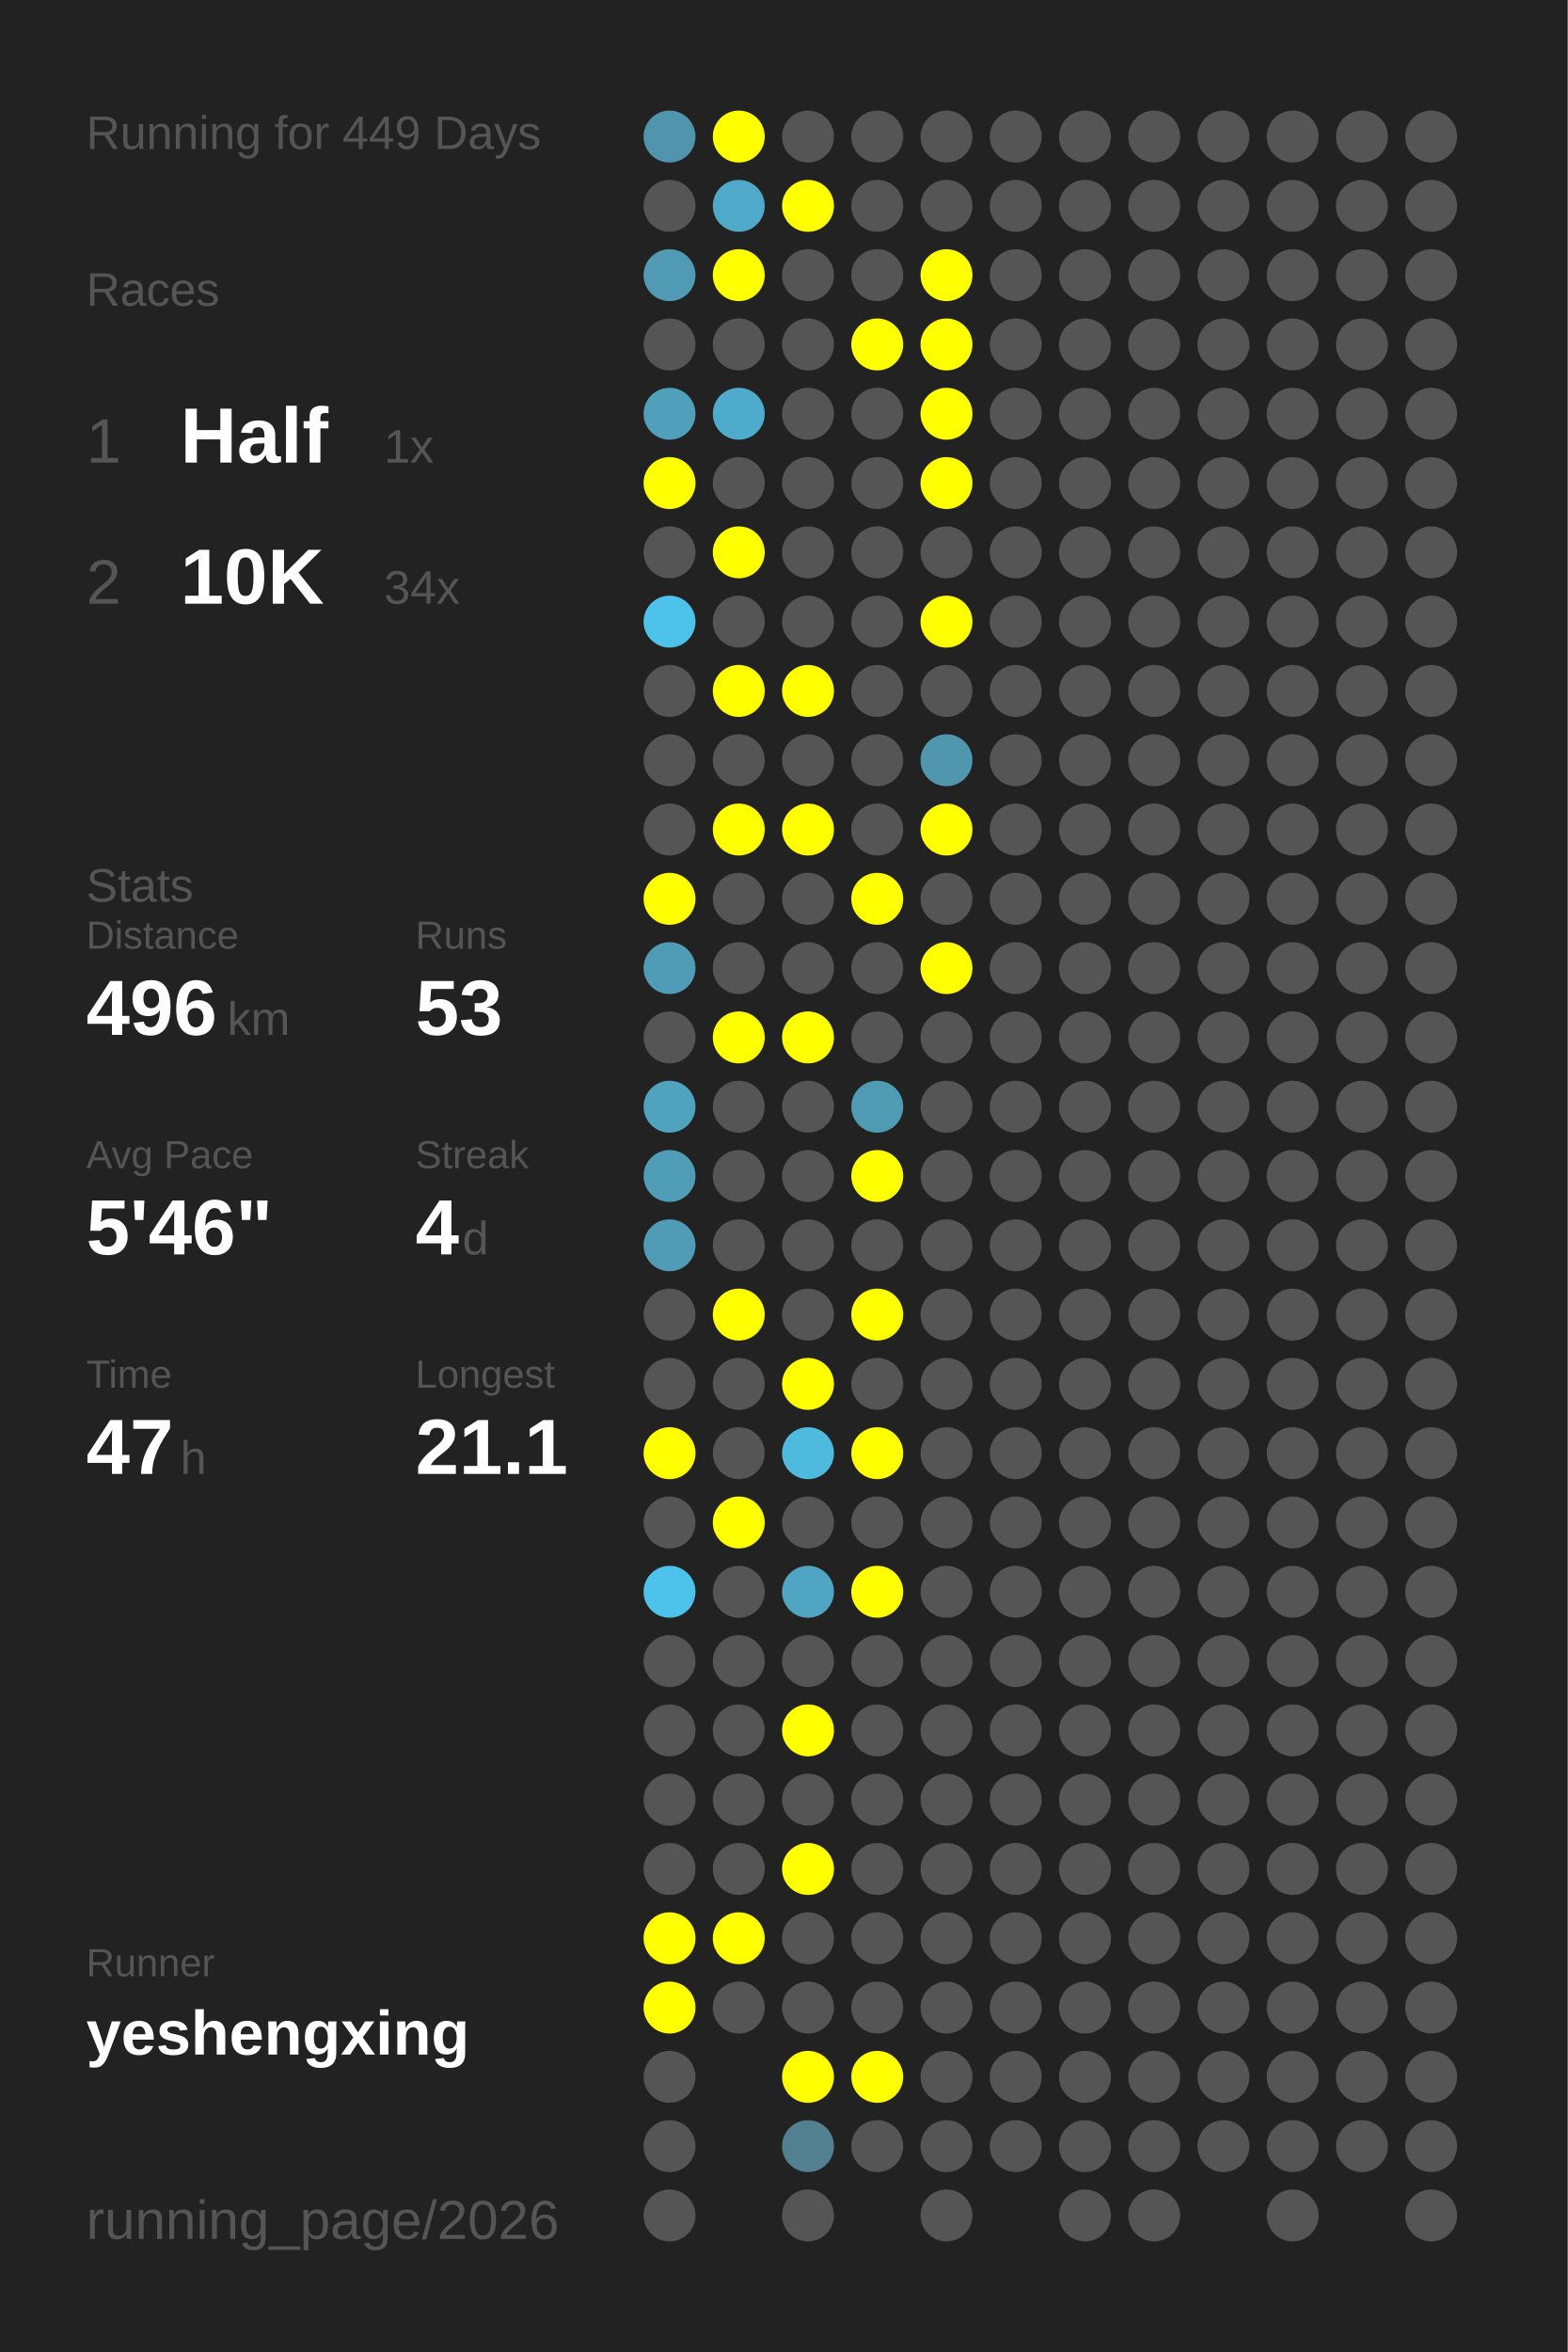
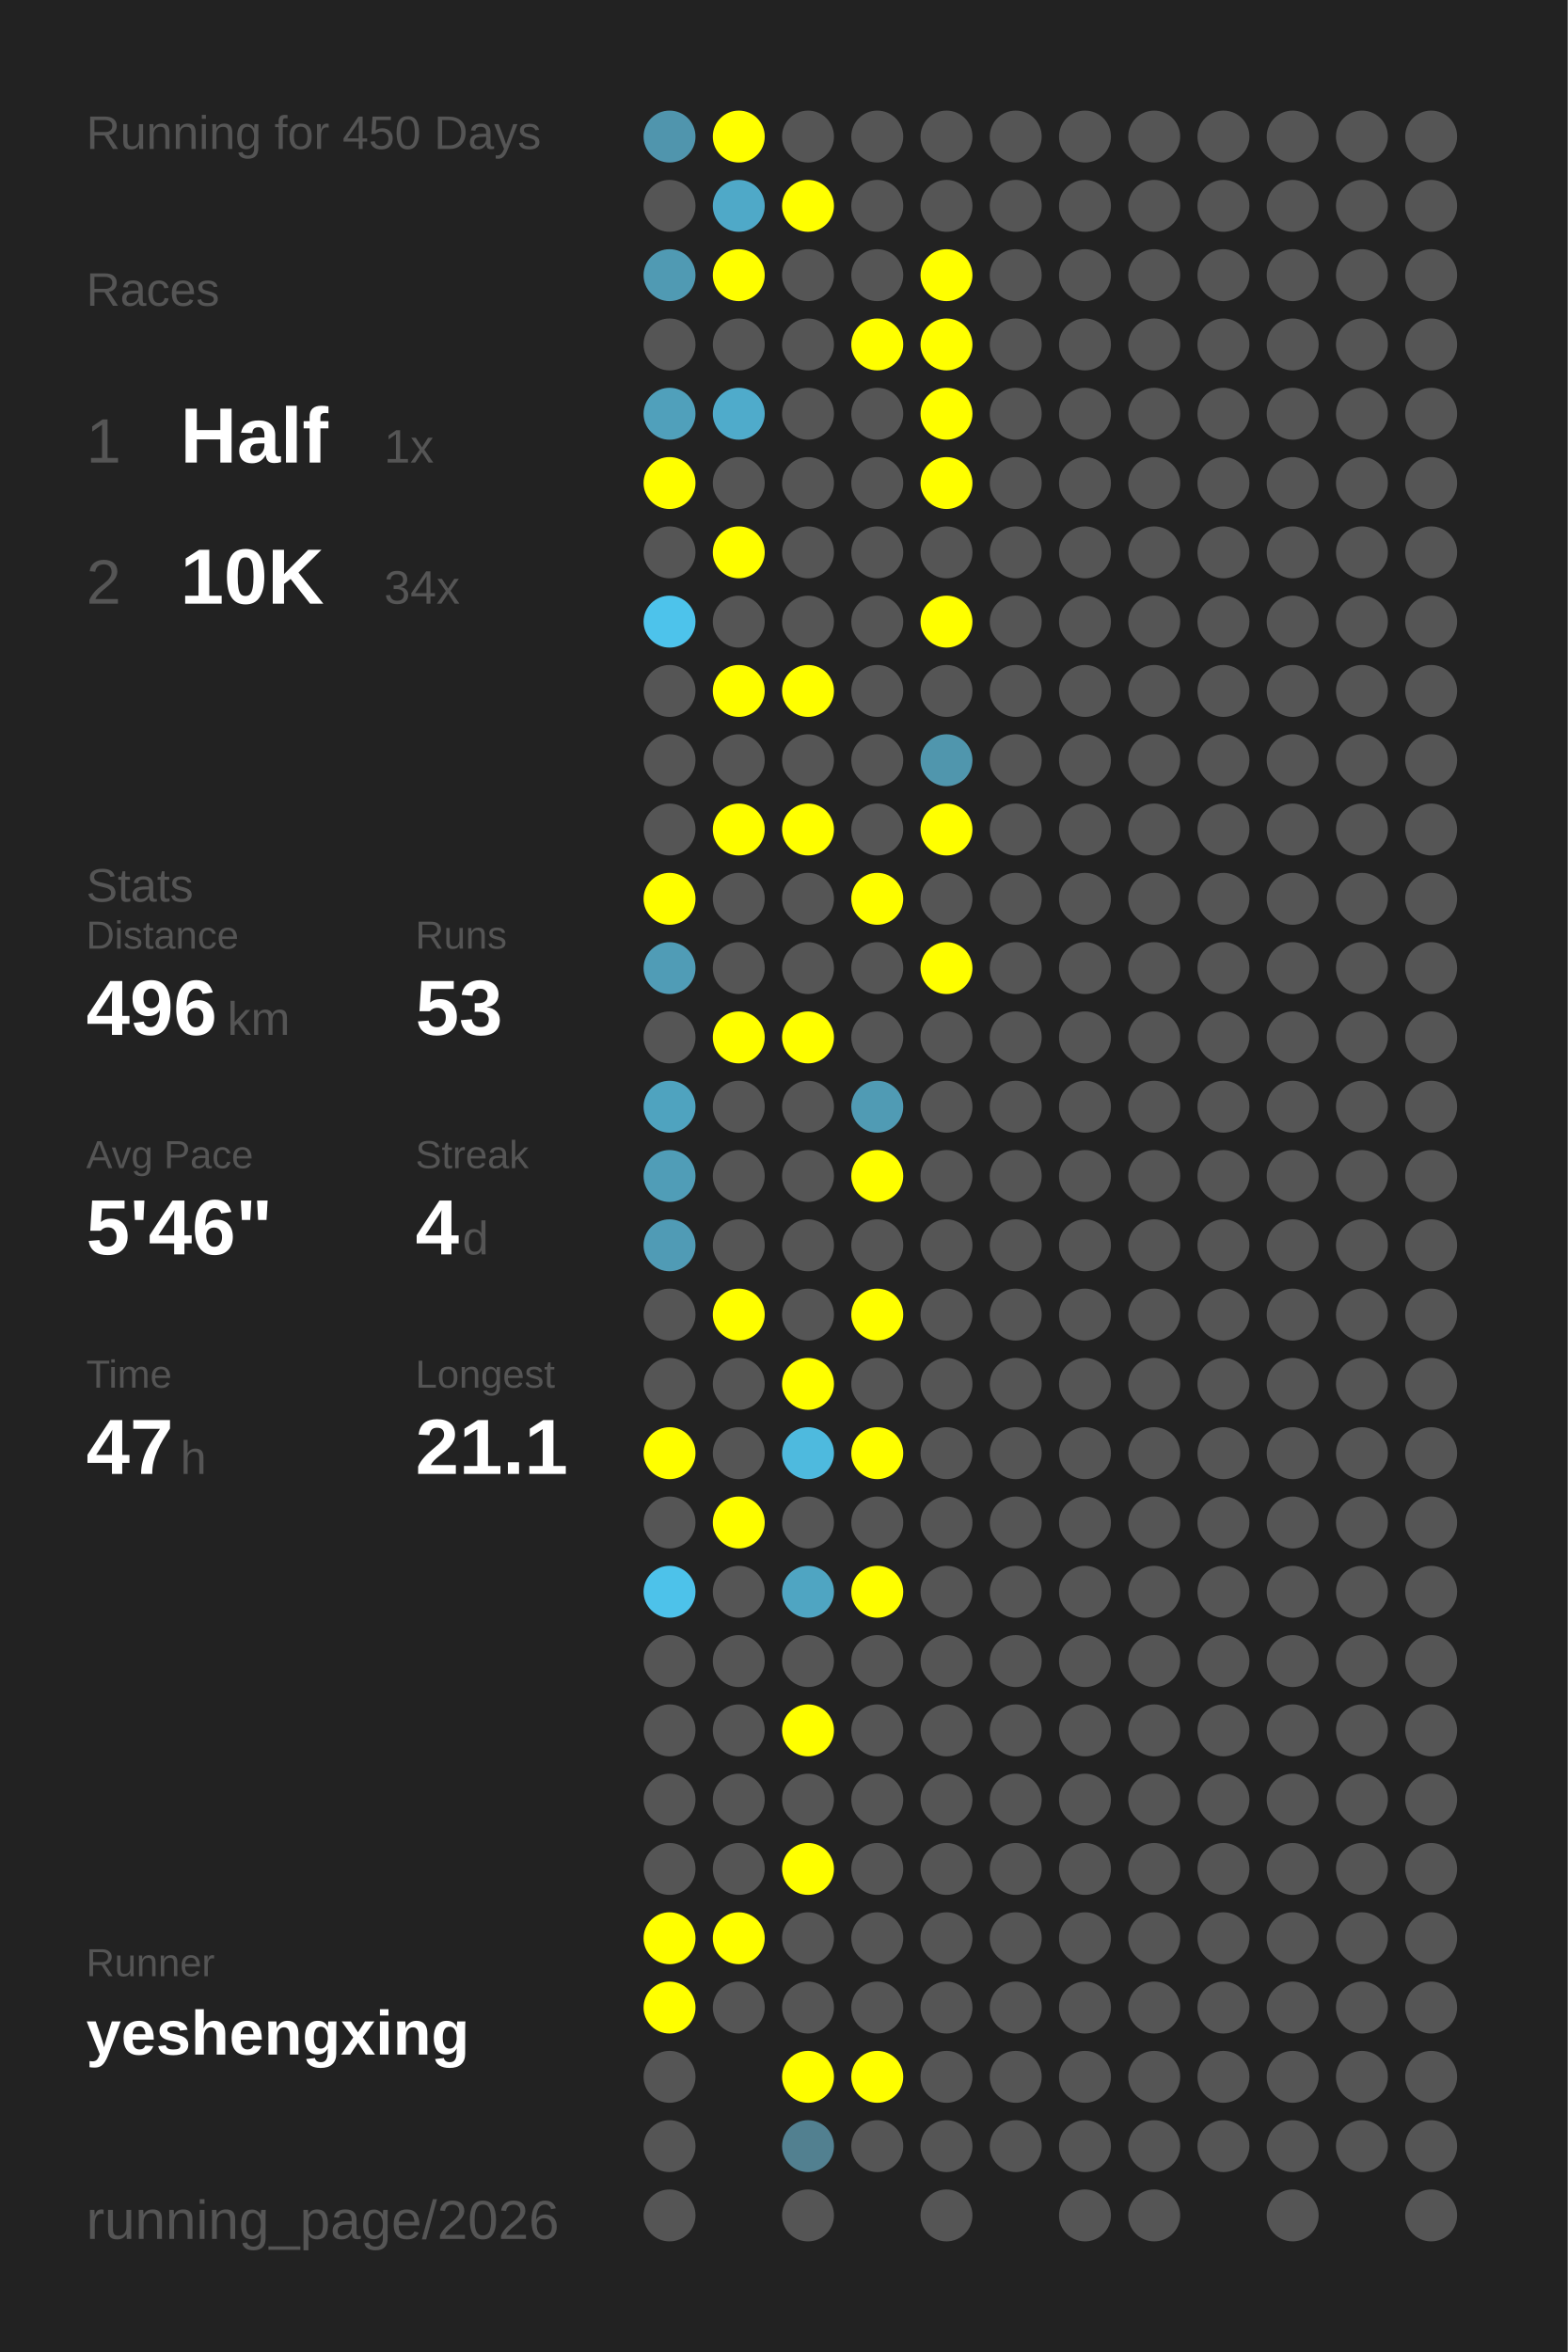
<svg xmlns="http://www.w3.org/2000/svg" baseProfile="full" height="300mm" version="1.1" viewBox="0,0,200,300" width="200mm">
  <defs />
  <rect fill="#222222" height="300" width="200" x="0" y="0" />
-   <text fill="#555555" style="font-size:6px; font-family:Arial;" x="11" y="19">Running for 449 Days</text>
+   <text fill="#555555" style="font-size:6px; font-family:Arial;" x="11" y="19">Running for 450 Days</text>
  <text fill="#555555" style="font-size:6px; font-family:Arial;" x="11" y="39">Races</text>
  <text fill="#555555" style="font-size:8px; font-family:Arial;" x="11" y="59">1</text>
  <text fill="#FFFFFF" style="font-size:10px; font-family:Arial; font-weight:bold;" x="23" y="59">Half</text>
  <text fill="#555555" style="font-size:6px; font-family:Arial;" x="49" y="59">1x</text>
  <text fill="#555555" style="font-size:8px; font-family:Arial;" x="11" y="77">2</text>
  <text fill="#FFFFFF" style="font-size:10px; font-family:Arial; font-weight:bold;" x="23" y="77">10K</text>
  <text fill="#555555" style="font-size:6px; font-family:Arial;" x="49" y="77">34x</text>
  <text fill="#555555" style="font-size:6px; font-family:Arial;" x="11" y="115">Stats</text>
  <text fill="#555555" style="font-size:5px; font-family:Arial;" x="11" y="121">Distance</text>
  <text fill="#FFFFFF" style="font-size:10px; font-family:Arial; font-weight:bold;" x="11" y="132">496</text>
  <text fill="#555555" style="font-size:6px; font-family:Arial;" x="29" y="132">km</text>
  <text fill="#555555" style="font-size:5px; font-family:Arial;" x="53" y="121">Runs</text>
  <text fill="#FFFFFF" style="font-size:10px; font-family:Arial; font-weight:bold;" x="53" y="132">53</text>
  <text fill="#555555" style="font-size:5px; font-family:Arial;" x="11" y="149">Avg Pace</text>
  <text fill="#FFFFFF" style="font-size:10px; font-family:Arial; font-weight:bold;" x="11" y="160">5'46"</text>
  <text fill="#555555" style="font-size:5px; font-family:Arial;" x="53" y="149">Streak</text>
  <text fill="#FFFFFF" style="font-size:10px; font-family:Arial; font-weight:bold;" x="53" y="160">4</text>
  <text fill="#555555" style="font-size:6px; font-family:Arial;" x="59" y="160">d</text>
  <text fill="#555555" style="font-size:5px; font-family:Arial;" x="11" y="177">Time</text>
  <text fill="#FFFFFF" style="font-size:10px; font-family:Arial; font-weight:bold;" x="11" y="188">47</text>
  <text fill="#555555" style="font-size:6px; font-family:Arial;" x="23" y="188">h</text>
  <text fill="#555555" style="font-size:5px; font-family:Arial;" x="53" y="177">Longest</text>
  <text fill="#FFFFFF" style="font-size:10px; font-family:Arial; font-weight:bold;" x="53" y="188">21.1</text>
  <text fill="#555555" style="font-size:5px; font-family:Arial;" x="11" y="252.065">Runner</text>
  <text fill="#FFFFFF" style="font-size:8px; font-family:Arial; font-weight:bold;" x="11" y="262.065">yeshengxing</text>
  <text fill="#555555" style="font-size:7px; font-family:Arial;" x="11" y="285.581">running_page/2026</text>
  <circle cx="85.417" cy="17.419" fill="#5095ad" r="3.312" />
  <circle cx="85.417" cy="26.258" fill="#555555" r="3.312" />
  <circle cx="85.417" cy="35.097" fill="#509ab3" r="3.312" />
  <circle cx="85.417" cy="43.935" fill="#555555" r="3.312" />
  <circle cx="85.417" cy="52.774" fill="#50a0bb" r="3.312" />
  <circle cx="85.417" cy="61.613" fill="#FFFF00" r="3.312" />
  <circle cx="85.417" cy="70.452" fill="#555555" r="3.312" />
  <circle cx="85.417" cy="79.29" fill="#4dc3eb" r="3.312" />
  <circle cx="85.417" cy="88.129" fill="#555555" r="3.312" />
  <circle cx="85.417" cy="96.968" fill="#555555" r="3.312" />
  <circle cx="85.417" cy="105.806" fill="#555555" r="3.312" />
  <circle cx="85.417" cy="114.645" fill="#FFFF00" r="3.312" />
  <circle cx="85.417" cy="123.484" fill="#509cb6" r="3.312" />
  <circle cx="85.417" cy="132.323" fill="#555555" r="3.312" />
  <circle cx="85.417" cy="141.161" fill="#4fa3bf" r="3.312" />
  <circle cx="85.417" cy="150" fill="#509db7" r="3.312" />
  <circle cx="85.417" cy="158.839" fill="#509bb5" r="3.312" />
  <circle cx="85.417" cy="167.677" fill="#555555" r="3.312" />
  <circle cx="85.417" cy="176.516" fill="#555555" r="3.312" />
  <circle cx="85.417" cy="185.355" fill="#FFFF00" r="3.312" />
  <circle cx="85.417" cy="194.194" fill="#555555" r="3.312" />
  <circle cx="85.417" cy="203.032" fill="#4dc2ea" r="3.312" />
  <circle cx="85.417" cy="211.871" fill="#555555" r="3.312" />
  <circle cx="85.417" cy="220.71" fill="#555555" r="3.312" />
  <circle cx="85.417" cy="229.548" fill="#555555" r="3.312" />
  <circle cx="85.417" cy="238.387" fill="#555555" r="3.312" />
  <circle cx="85.417" cy="247.226" fill="#FFFF00" r="3.312" />
  <circle cx="85.417" cy="256.065" fill="#FFFF00" r="3.312" />
  <circle cx="85.417" cy="264.903" fill="#555555" r="3.312" />
  <circle cx="85.417" cy="273.742" fill="#555555" r="3.312" />
  <circle cx="85.417" cy="282.581" fill="#555555" r="3.312" />
  <circle cx="94.25" cy="17.419" fill="#FFFF00" r="3.312" />
  <circle cx="94.25" cy="26.258" fill="#4fa9c8" r="3.312" />
  <circle cx="94.25" cy="35.097" fill="#FFFF00" r="3.312" />
  <circle cx="94.25" cy="43.935" fill="#555555" r="3.312" />
  <circle cx="94.25" cy="52.774" fill="#4fabcb" r="3.312" />
  <circle cx="94.25" cy="61.613" fill="#555555" r="3.312" />
  <circle cx="94.25" cy="70.452" fill="#FFFF00" r="3.312" />
  <circle cx="94.25" cy="79.29" fill="#555555" r="3.312" />
  <circle cx="94.25" cy="88.129" fill="#FFFF00" r="3.312" />
  <circle cx="94.25" cy="96.968" fill="#555555" r="3.312" />
  <circle cx="94.25" cy="105.806" fill="#FFFF00" r="3.312" />
  <circle cx="94.25" cy="114.645" fill="#555555" r="3.312" />
  <circle cx="94.25" cy="123.484" fill="#555555" r="3.312" />
  <circle cx="94.25" cy="132.323" fill="#FFFF00" r="3.312" />
  <circle cx="94.25" cy="141.161" fill="#555555" r="3.312" />
  <circle cx="94.25" cy="150" fill="#555555" r="3.312" />
  <circle cx="94.25" cy="158.839" fill="#555555" r="3.312" />
  <circle cx="94.25" cy="167.677" fill="#FFFF00" r="3.312" />
  <circle cx="94.25" cy="176.516" fill="#555555" r="3.312" />
  <circle cx="94.25" cy="185.355" fill="#555555" r="3.312" />
  <circle cx="94.25" cy="194.194" fill="#FFFF00" r="3.312" />
  <circle cx="94.25" cy="203.032" fill="#555555" r="3.312" />
  <circle cx="94.25" cy="211.871" fill="#555555" r="3.312" />
  <circle cx="94.25" cy="220.71" fill="#555555" r="3.312" />
  <circle cx="94.25" cy="229.548" fill="#555555" r="3.312" />
  <circle cx="94.25" cy="238.387" fill="#555555" r="3.312" />
  <circle cx="94.25" cy="247.226" fill="#FFFF00" r="3.312" />
  <circle cx="94.25" cy="256.065" fill="#555555" r="3.312" />
  <circle cx="103.083" cy="17.419" fill="#555555" r="3.312" />
  <circle cx="103.083" cy="26.258" fill="#FFFF00" r="3.312" />
  <circle cx="103.083" cy="35.097" fill="#555555" r="3.312" />
  <circle cx="103.083" cy="43.935" fill="#555555" r="3.312" />
  <circle cx="103.083" cy="52.774" fill="#555555" r="3.312" />
  <circle cx="103.083" cy="61.613" fill="#555555" r="3.312" />
  <circle cx="103.083" cy="70.452" fill="#555555" r="3.312" />
  <circle cx="103.083" cy="79.29" fill="#555555" r="3.312" />
  <circle cx="103.083" cy="88.129" fill="#FFFF00" r="3.312" />
  <circle cx="103.083" cy="96.968" fill="#555555" r="3.312" />
  <circle cx="103.083" cy="105.806" fill="#FFFF00" r="3.312" />
  <circle cx="103.083" cy="114.645" fill="#555555" r="3.312" />
  <circle cx="103.083" cy="123.484" fill="#555555" r="3.312" />
  <circle cx="103.083" cy="132.323" fill="#FFFF00" r="3.312" />
  <circle cx="103.083" cy="141.161" fill="#555555" r="3.312" />
  <circle cx="103.083" cy="150" fill="#555555" r="3.312" />
  <circle cx="103.083" cy="158.839" fill="#555555" r="3.312" />
  <circle cx="103.083" cy="167.677" fill="#555555" r="3.312" />
  <circle cx="103.083" cy="176.516" fill="#FFFF00" r="3.312" />
  <circle cx="103.083" cy="185.355" fill="#4ebade" r="3.312" />
  <circle cx="103.083" cy="194.194" fill="#555555" r="3.312" />
  <circle cx="103.083" cy="203.032" fill="#4fa5c2" r="3.312" />
  <circle cx="103.083" cy="211.871" fill="#555555" r="3.312" />
  <circle cx="103.083" cy="220.71" fill="#FFFF00" r="3.312" />
  <circle cx="103.083" cy="229.548" fill="#555555" r="3.312" />
  <circle cx="103.083" cy="238.387" fill="#FFFF00" r="3.312" />
  <circle cx="103.083" cy="247.226" fill="#555555" r="3.312" />
  <circle cx="103.083" cy="256.065" fill="#555555" r="3.312" />
  <circle cx="103.083" cy="264.903" fill="#FFFF00" r="3.312" />
  <circle cx="103.083" cy="273.742" fill="#528090" r="3.312" />
  <circle cx="103.083" cy="282.581" fill="#555555" r="3.312" />
  <circle cx="111.917" cy="17.419" fill="#555555" r="3.312" />
  <circle cx="111.917" cy="26.258" fill="#555555" r="3.312" />
  <circle cx="111.917" cy="35.097" fill="#555555" r="3.312" />
  <circle cx="111.917" cy="43.935" fill="#FFFF00" r="3.312" />
  <circle cx="111.917" cy="52.774" fill="#555555" r="3.312" />
  <circle cx="111.917" cy="61.613" fill="#555555" r="3.312" />
  <circle cx="111.917" cy="70.452" fill="#555555" r="3.312" />
  <circle cx="111.917" cy="79.29" fill="#555555" r="3.312" />
  <circle cx="111.917" cy="88.129" fill="#555555" r="3.312" />
  <circle cx="111.917" cy="96.968" fill="#555555" r="3.312" />
  <circle cx="111.917" cy="105.806" fill="#555555" r="3.312" />
  <circle cx="111.917" cy="114.645" fill="#FFFF00" r="3.312" />
  <circle cx="111.917" cy="123.484" fill="#555555" r="3.312" />
  <circle cx="111.917" cy="132.323" fill="#555555" r="3.312" />
  <circle cx="111.917" cy="141.161" fill="#509bb4" r="3.312" />
  <circle cx="111.917" cy="150" fill="#FFFF00" r="3.312" />
  <circle cx="111.917" cy="158.839" fill="#555555" r="3.312" />
  <circle cx="111.917" cy="167.677" fill="#FFFF00" r="3.312" />
  <circle cx="111.917" cy="176.516" fill="#555555" r="3.312" />
  <circle cx="111.917" cy="185.355" fill="#FFFF00" r="3.312" />
  <circle cx="111.917" cy="194.194" fill="#555555" r="3.312" />
  <circle cx="111.917" cy="203.032" fill="#FFFF00" r="3.312" />
  <circle cx="111.917" cy="211.871" fill="#555555" r="3.312" />
  <circle cx="111.917" cy="220.71" fill="#555555" r="3.312" />
  <circle cx="111.917" cy="229.548" fill="#555555" r="3.312" />
  <circle cx="111.917" cy="238.387" fill="#555555" r="3.312" />
  <circle cx="111.917" cy="247.226" fill="#555555" r="3.312" />
  <circle cx="111.917" cy="256.065" fill="#555555" r="3.312" />
  <circle cx="111.917" cy="264.903" fill="#FFFF00" r="3.312" />
  <circle cx="111.917" cy="273.742" fill="#555555" r="3.312" />
  <circle cx="120.75" cy="17.419" fill="#555555" r="3.312" />
  <circle cx="120.75" cy="26.258" fill="#555555" r="3.312" />
  <circle cx="120.75" cy="35.097" fill="#FFFF00" r="3.312" />
  <circle cx="120.75" cy="43.935" fill="#FFFF00" r="3.312" />
  <circle cx="120.75" cy="52.774" fill="#FFFF00" r="3.312" />
  <circle cx="120.75" cy="61.613" fill="#FFFF00" r="3.312" />
  <circle cx="120.75" cy="70.452" fill="#555555" r="3.312" />
  <circle cx="120.75" cy="79.29" fill="#FFFF00" r="3.312" />
  <circle cx="120.75" cy="88.129" fill="#555555" r="3.312" />
  <circle cx="120.75" cy="96.968" fill="#5096ad" r="3.312" />
  <circle cx="120.75" cy="105.806" fill="#FFFF00" r="3.312" />
  <circle cx="120.75" cy="114.645" fill="#555555" r="3.312" />
  <circle cx="120.75" cy="123.484" fill="#FFFF00" r="3.312" />
  <circle cx="120.75" cy="132.323" fill="#555555" r="3.312" />
  <circle cx="120.75" cy="141.161" fill="#555555" r="3.312" />
  <circle cx="120.75" cy="150" fill="#555555" r="3.312" />
  <circle cx="120.75" cy="158.839" fill="#555555" r="3.312" />
  <circle cx="120.75" cy="167.677" fill="#555555" r="3.312" />
  <circle cx="120.75" cy="176.516" fill="#555555" r="3.312" />
  <circle cx="120.75" cy="185.355" fill="#555555" r="3.312" />
  <circle cx="120.75" cy="194.194" fill="#555555" r="3.312" />
  <circle cx="120.75" cy="203.032" fill="#555555" r="3.312" />
  <circle cx="120.75" cy="211.871" fill="#555555" r="3.312" />
  <circle cx="120.75" cy="220.71" fill="#555555" r="3.312" />
  <circle cx="120.75" cy="229.548" fill="#555555" r="3.312" />
  <circle cx="120.75" cy="238.387" fill="#555555" r="3.312" />
  <circle cx="120.75" cy="247.226" fill="#555555" r="3.312" />
  <circle cx="120.75" cy="256.065" fill="#555555" r="3.312" />
  <circle cx="120.75" cy="264.903" fill="#555555" r="3.312" />
  <circle cx="120.75" cy="273.742" fill="#555555" r="3.312" />
  <circle cx="120.75" cy="282.581" fill="#555555" r="3.312" />
  <circle cx="129.583" cy="17.419" fill="#555555" r="3.312" />
  <circle cx="129.583" cy="26.258" fill="#555555" r="3.312" />
  <circle cx="129.583" cy="35.097" fill="#555555" r="3.312" />
  <circle cx="129.583" cy="43.935" fill="#555555" r="3.312" />
  <circle cx="129.583" cy="52.774" fill="#555555" r="3.312" />
  <circle cx="129.583" cy="61.613" fill="#555555" r="3.312" />
  <circle cx="129.583" cy="70.452" fill="#555555" r="3.312" />
  <circle cx="129.583" cy="79.29" fill="#555555" r="3.312" />
  <circle cx="129.583" cy="88.129" fill="#555555" r="3.312" />
  <circle cx="129.583" cy="96.968" fill="#555555" r="3.312" />
  <circle cx="129.583" cy="105.806" fill="#555555" r="3.312" />
  <circle cx="129.583" cy="114.645" fill="#555555" r="3.312" />
  <circle cx="129.583" cy="123.484" fill="#555555" r="3.312" />
  <circle cx="129.583" cy="132.323" fill="#555555" r="3.312" />
  <circle cx="129.583" cy="141.161" fill="#555555" r="3.312" />
  <circle cx="129.583" cy="150" fill="#555555" r="3.312" />
  <circle cx="129.583" cy="158.839" fill="#555555" r="3.312" />
  <circle cx="129.583" cy="167.677" fill="#555555" r="3.312" />
  <circle cx="129.583" cy="176.516" fill="#555555" r="3.312" />
  <circle cx="129.583" cy="185.355" fill="#555555" r="3.312" />
  <circle cx="129.583" cy="194.194" fill="#555555" r="3.312" />
  <circle cx="129.583" cy="203.032" fill="#555555" r="3.312" />
  <circle cx="129.583" cy="211.871" fill="#555555" r="3.312" />
  <circle cx="129.583" cy="220.71" fill="#555555" r="3.312" />
  <circle cx="129.583" cy="229.548" fill="#555555" r="3.312" />
  <circle cx="129.583" cy="238.387" fill="#555555" r="3.312" />
  <circle cx="129.583" cy="247.226" fill="#555555" r="3.312" />
  <circle cx="129.583" cy="256.065" fill="#555555" r="3.312" />
  <circle cx="129.583" cy="264.903" fill="#555555" r="3.312" />
  <circle cx="129.583" cy="273.742" fill="#555555" r="3.312" />
  <circle cx="138.417" cy="17.419" fill="#555555" r="3.312" />
  <circle cx="138.417" cy="26.258" fill="#555555" r="3.312" />
  <circle cx="138.417" cy="35.097" fill="#555555" r="3.312" />
  <circle cx="138.417" cy="43.935" fill="#555555" r="3.312" />
  <circle cx="138.417" cy="52.774" fill="#555555" r="3.312" />
  <circle cx="138.417" cy="61.613" fill="#555555" r="3.312" />
  <circle cx="138.417" cy="70.452" fill="#555555" r="3.312" />
  <circle cx="138.417" cy="79.29" fill="#555555" r="3.312" />
  <circle cx="138.417" cy="88.129" fill="#555555" r="3.312" />
  <circle cx="138.417" cy="96.968" fill="#555555" r="3.312" />
  <circle cx="138.417" cy="105.806" fill="#555555" r="3.312" />
  <circle cx="138.417" cy="114.645" fill="#555555" r="3.312" />
  <circle cx="138.417" cy="123.484" fill="#555555" r="3.312" />
  <circle cx="138.417" cy="132.323" fill="#555555" r="3.312" />
  <circle cx="138.417" cy="141.161" fill="#555555" r="3.312" />
  <circle cx="138.417" cy="150" fill="#555555" r="3.312" />
  <circle cx="138.417" cy="158.839" fill="#555555" r="3.312" />
  <circle cx="138.417" cy="167.677" fill="#555555" r="3.312" />
  <circle cx="138.417" cy="176.516" fill="#555555" r="3.312" />
  <circle cx="138.417" cy="185.355" fill="#555555" r="3.312" />
  <circle cx="138.417" cy="194.194" fill="#555555" r="3.312" />
  <circle cx="138.417" cy="203.032" fill="#555555" r="3.312" />
  <circle cx="138.417" cy="211.871" fill="#555555" r="3.312" />
  <circle cx="138.417" cy="220.71" fill="#555555" r="3.312" />
  <circle cx="138.417" cy="229.548" fill="#555555" r="3.312" />
  <circle cx="138.417" cy="238.387" fill="#555555" r="3.312" />
  <circle cx="138.417" cy="247.226" fill="#555555" r="3.312" />
  <circle cx="138.417" cy="256.065" fill="#555555" r="3.312" />
  <circle cx="138.417" cy="264.903" fill="#555555" r="3.312" />
  <circle cx="138.417" cy="273.742" fill="#555555" r="3.312" />
  <circle cx="138.417" cy="282.581" fill="#555555" r="3.312" />
  <circle cx="147.25" cy="17.419" fill="#555555" r="3.312" />
  <circle cx="147.25" cy="26.258" fill="#555555" r="3.312" />
  <circle cx="147.25" cy="35.097" fill="#555555" r="3.312" />
  <circle cx="147.25" cy="43.935" fill="#555555" r="3.312" />
  <circle cx="147.25" cy="52.774" fill="#555555" r="3.312" />
  <circle cx="147.25" cy="61.613" fill="#555555" r="3.312" />
  <circle cx="147.25" cy="70.452" fill="#555555" r="3.312" />
  <circle cx="147.25" cy="79.29" fill="#555555" r="3.312" />
  <circle cx="147.25" cy="88.129" fill="#555555" r="3.312" />
  <circle cx="147.25" cy="96.968" fill="#555555" r="3.312" />
  <circle cx="147.25" cy="105.806" fill="#555555" r="3.312" />
  <circle cx="147.25" cy="114.645" fill="#555555" r="3.312" />
  <circle cx="147.25" cy="123.484" fill="#555555" r="3.312" />
  <circle cx="147.25" cy="132.323" fill="#555555" r="3.312" />
  <circle cx="147.25" cy="141.161" fill="#555555" r="3.312" />
  <circle cx="147.25" cy="150" fill="#555555" r="3.312" />
  <circle cx="147.25" cy="158.839" fill="#555555" r="3.312" />
  <circle cx="147.25" cy="167.677" fill="#555555" r="3.312" />
  <circle cx="147.25" cy="176.516" fill="#555555" r="3.312" />
  <circle cx="147.25" cy="185.355" fill="#555555" r="3.312" />
  <circle cx="147.25" cy="194.194" fill="#555555" r="3.312" />
  <circle cx="147.25" cy="203.032" fill="#555555" r="3.312" />
  <circle cx="147.25" cy="211.871" fill="#555555" r="3.312" />
  <circle cx="147.25" cy="220.71" fill="#555555" r="3.312" />
  <circle cx="147.25" cy="229.548" fill="#555555" r="3.312" />
  <circle cx="147.25" cy="238.387" fill="#555555" r="3.312" />
  <circle cx="147.25" cy="247.226" fill="#555555" r="3.312" />
  <circle cx="147.25" cy="256.065" fill="#555555" r="3.312" />
  <circle cx="147.25" cy="264.903" fill="#555555" r="3.312" />
  <circle cx="147.25" cy="273.742" fill="#555555" r="3.312" />
  <circle cx="147.25" cy="282.581" fill="#555555" r="3.312" />
  <circle cx="156.083" cy="17.419" fill="#555555" r="3.312" />
  <circle cx="156.083" cy="26.258" fill="#555555" r="3.312" />
  <circle cx="156.083" cy="35.097" fill="#555555" r="3.312" />
  <circle cx="156.083" cy="43.935" fill="#555555" r="3.312" />
  <circle cx="156.083" cy="52.774" fill="#555555" r="3.312" />
  <circle cx="156.083" cy="61.613" fill="#555555" r="3.312" />
  <circle cx="156.083" cy="70.452" fill="#555555" r="3.312" />
  <circle cx="156.083" cy="79.29" fill="#555555" r="3.312" />
  <circle cx="156.083" cy="88.129" fill="#555555" r="3.312" />
  <circle cx="156.083" cy="96.968" fill="#555555" r="3.312" />
  <circle cx="156.083" cy="105.806" fill="#555555" r="3.312" />
  <circle cx="156.083" cy="114.645" fill="#555555" r="3.312" />
  <circle cx="156.083" cy="123.484" fill="#555555" r="3.312" />
  <circle cx="156.083" cy="132.323" fill="#555555" r="3.312" />
  <circle cx="156.083" cy="141.161" fill="#555555" r="3.312" />
  <circle cx="156.083" cy="150" fill="#555555" r="3.312" />
  <circle cx="156.083" cy="158.839" fill="#555555" r="3.312" />
  <circle cx="156.083" cy="167.677" fill="#555555" r="3.312" />
  <circle cx="156.083" cy="176.516" fill="#555555" r="3.312" />
  <circle cx="156.083" cy="185.355" fill="#555555" r="3.312" />
  <circle cx="156.083" cy="194.194" fill="#555555" r="3.312" />
  <circle cx="156.083" cy="203.032" fill="#555555" r="3.312" />
  <circle cx="156.083" cy="211.871" fill="#555555" r="3.312" />
  <circle cx="156.083" cy="220.71" fill="#555555" r="3.312" />
  <circle cx="156.083" cy="229.548" fill="#555555" r="3.312" />
  <circle cx="156.083" cy="238.387" fill="#555555" r="3.312" />
  <circle cx="156.083" cy="247.226" fill="#555555" r="3.312" />
  <circle cx="156.083" cy="256.065" fill="#555555" r="3.312" />
  <circle cx="156.083" cy="264.903" fill="#555555" r="3.312" />
  <circle cx="156.083" cy="273.742" fill="#555555" r="3.312" />
  <circle cx="164.917" cy="17.419" fill="#555555" r="3.312" />
  <circle cx="164.917" cy="26.258" fill="#555555" r="3.312" />
  <circle cx="164.917" cy="35.097" fill="#555555" r="3.312" />
  <circle cx="164.917" cy="43.935" fill="#555555" r="3.312" />
  <circle cx="164.917" cy="52.774" fill="#555555" r="3.312" />
  <circle cx="164.917" cy="61.613" fill="#555555" r="3.312" />
  <circle cx="164.917" cy="70.452" fill="#555555" r="3.312" />
  <circle cx="164.917" cy="79.29" fill="#555555" r="3.312" />
  <circle cx="164.917" cy="88.129" fill="#555555" r="3.312" />
  <circle cx="164.917" cy="96.968" fill="#555555" r="3.312" />
  <circle cx="164.917" cy="105.806" fill="#555555" r="3.312" />
  <circle cx="164.917" cy="114.645" fill="#555555" r="3.312" />
  <circle cx="164.917" cy="123.484" fill="#555555" r="3.312" />
  <circle cx="164.917" cy="132.323" fill="#555555" r="3.312" />
  <circle cx="164.917" cy="141.161" fill="#555555" r="3.312" />
  <circle cx="164.917" cy="150" fill="#555555" r="3.312" />
  <circle cx="164.917" cy="158.839" fill="#555555" r="3.312" />
  <circle cx="164.917" cy="167.677" fill="#555555" r="3.312" />
  <circle cx="164.917" cy="176.516" fill="#555555" r="3.312" />
  <circle cx="164.917" cy="185.355" fill="#555555" r="3.312" />
  <circle cx="164.917" cy="194.194" fill="#555555" r="3.312" />
  <circle cx="164.917" cy="203.032" fill="#555555" r="3.312" />
  <circle cx="164.917" cy="211.871" fill="#555555" r="3.312" />
  <circle cx="164.917" cy="220.71" fill="#555555" r="3.312" />
  <circle cx="164.917" cy="229.548" fill="#555555" r="3.312" />
  <circle cx="164.917" cy="238.387" fill="#555555" r="3.312" />
  <circle cx="164.917" cy="247.226" fill="#555555" r="3.312" />
  <circle cx="164.917" cy="256.065" fill="#555555" r="3.312" />
  <circle cx="164.917" cy="264.903" fill="#555555" r="3.312" />
  <circle cx="164.917" cy="273.742" fill="#555555" r="3.312" />
  <circle cx="164.917" cy="282.581" fill="#555555" r="3.312" />
  <circle cx="173.75" cy="17.419" fill="#555555" r="3.312" />
  <circle cx="173.75" cy="26.258" fill="#555555" r="3.312" />
  <circle cx="173.75" cy="35.097" fill="#555555" r="3.312" />
  <circle cx="173.75" cy="43.935" fill="#555555" r="3.312" />
  <circle cx="173.75" cy="52.774" fill="#555555" r="3.312" />
  <circle cx="173.75" cy="61.613" fill="#555555" r="3.312" />
  <circle cx="173.75" cy="70.452" fill="#555555" r="3.312" />
  <circle cx="173.75" cy="79.29" fill="#555555" r="3.312" />
  <circle cx="173.75" cy="88.129" fill="#555555" r="3.312" />
  <circle cx="173.75" cy="96.968" fill="#555555" r="3.312" />
  <circle cx="173.75" cy="105.806" fill="#555555" r="3.312" />
  <circle cx="173.75" cy="114.645" fill="#555555" r="3.312" />
  <circle cx="173.75" cy="123.484" fill="#555555" r="3.312" />
  <circle cx="173.75" cy="132.323" fill="#555555" r="3.312" />
  <circle cx="173.75" cy="141.161" fill="#555555" r="3.312" />
  <circle cx="173.75" cy="150" fill="#555555" r="3.312" />
  <circle cx="173.75" cy="158.839" fill="#555555" r="3.312" />
  <circle cx="173.75" cy="167.677" fill="#555555" r="3.312" />
  <circle cx="173.75" cy="176.516" fill="#555555" r="3.312" />
  <circle cx="173.75" cy="185.355" fill="#555555" r="3.312" />
  <circle cx="173.75" cy="194.194" fill="#555555" r="3.312" />
  <circle cx="173.75" cy="203.032" fill="#555555" r="3.312" />
  <circle cx="173.75" cy="211.871" fill="#555555" r="3.312" />
  <circle cx="173.75" cy="220.71" fill="#555555" r="3.312" />
  <circle cx="173.75" cy="229.548" fill="#555555" r="3.312" />
  <circle cx="173.75" cy="238.387" fill="#555555" r="3.312" />
  <circle cx="173.75" cy="247.226" fill="#555555" r="3.312" />
  <circle cx="173.75" cy="256.065" fill="#555555" r="3.312" />
  <circle cx="173.75" cy="264.903" fill="#555555" r="3.312" />
  <circle cx="173.75" cy="273.742" fill="#555555" r="3.312" />
  <circle cx="182.583" cy="17.419" fill="#555555" r="3.312" />
  <circle cx="182.583" cy="26.258" fill="#555555" r="3.312" />
  <circle cx="182.583" cy="35.097" fill="#555555" r="3.312" />
  <circle cx="182.583" cy="43.935" fill="#555555" r="3.312" />
  <circle cx="182.583" cy="52.774" fill="#555555" r="3.312" />
  <circle cx="182.583" cy="61.613" fill="#555555" r="3.312" />
  <circle cx="182.583" cy="70.452" fill="#555555" r="3.312" />
  <circle cx="182.583" cy="79.29" fill="#555555" r="3.312" />
  <circle cx="182.583" cy="88.129" fill="#555555" r="3.312" />
  <circle cx="182.583" cy="96.968" fill="#555555" r="3.312" />
  <circle cx="182.583" cy="105.806" fill="#555555" r="3.312" />
  <circle cx="182.583" cy="114.645" fill="#555555" r="3.312" />
  <circle cx="182.583" cy="123.484" fill="#555555" r="3.312" />
  <circle cx="182.583" cy="132.323" fill="#555555" r="3.312" />
  <circle cx="182.583" cy="141.161" fill="#555555" r="3.312" />
  <circle cx="182.583" cy="150" fill="#555555" r="3.312" />
  <circle cx="182.583" cy="158.839" fill="#555555" r="3.312" />
  <circle cx="182.583" cy="167.677" fill="#555555" r="3.312" />
  <circle cx="182.583" cy="176.516" fill="#555555" r="3.312" />
  <circle cx="182.583" cy="185.355" fill="#555555" r="3.312" />
  <circle cx="182.583" cy="194.194" fill="#555555" r="3.312" />
  <circle cx="182.583" cy="203.032" fill="#555555" r="3.312" />
  <circle cx="182.583" cy="211.871" fill="#555555" r="3.312" />
  <circle cx="182.583" cy="220.71" fill="#555555" r="3.312" />
  <circle cx="182.583" cy="229.548" fill="#555555" r="3.312" />
  <circle cx="182.583" cy="238.387" fill="#555555" r="3.312" />
  <circle cx="182.583" cy="247.226" fill="#555555" r="3.312" />
  <circle cx="182.583" cy="256.065" fill="#555555" r="3.312" />
  <circle cx="182.583" cy="264.903" fill="#555555" r="3.312" />
  <circle cx="182.583" cy="273.742" fill="#555555" r="3.312" />
  <circle cx="182.583" cy="282.581" fill="#555555" r="3.312" />
</svg>
